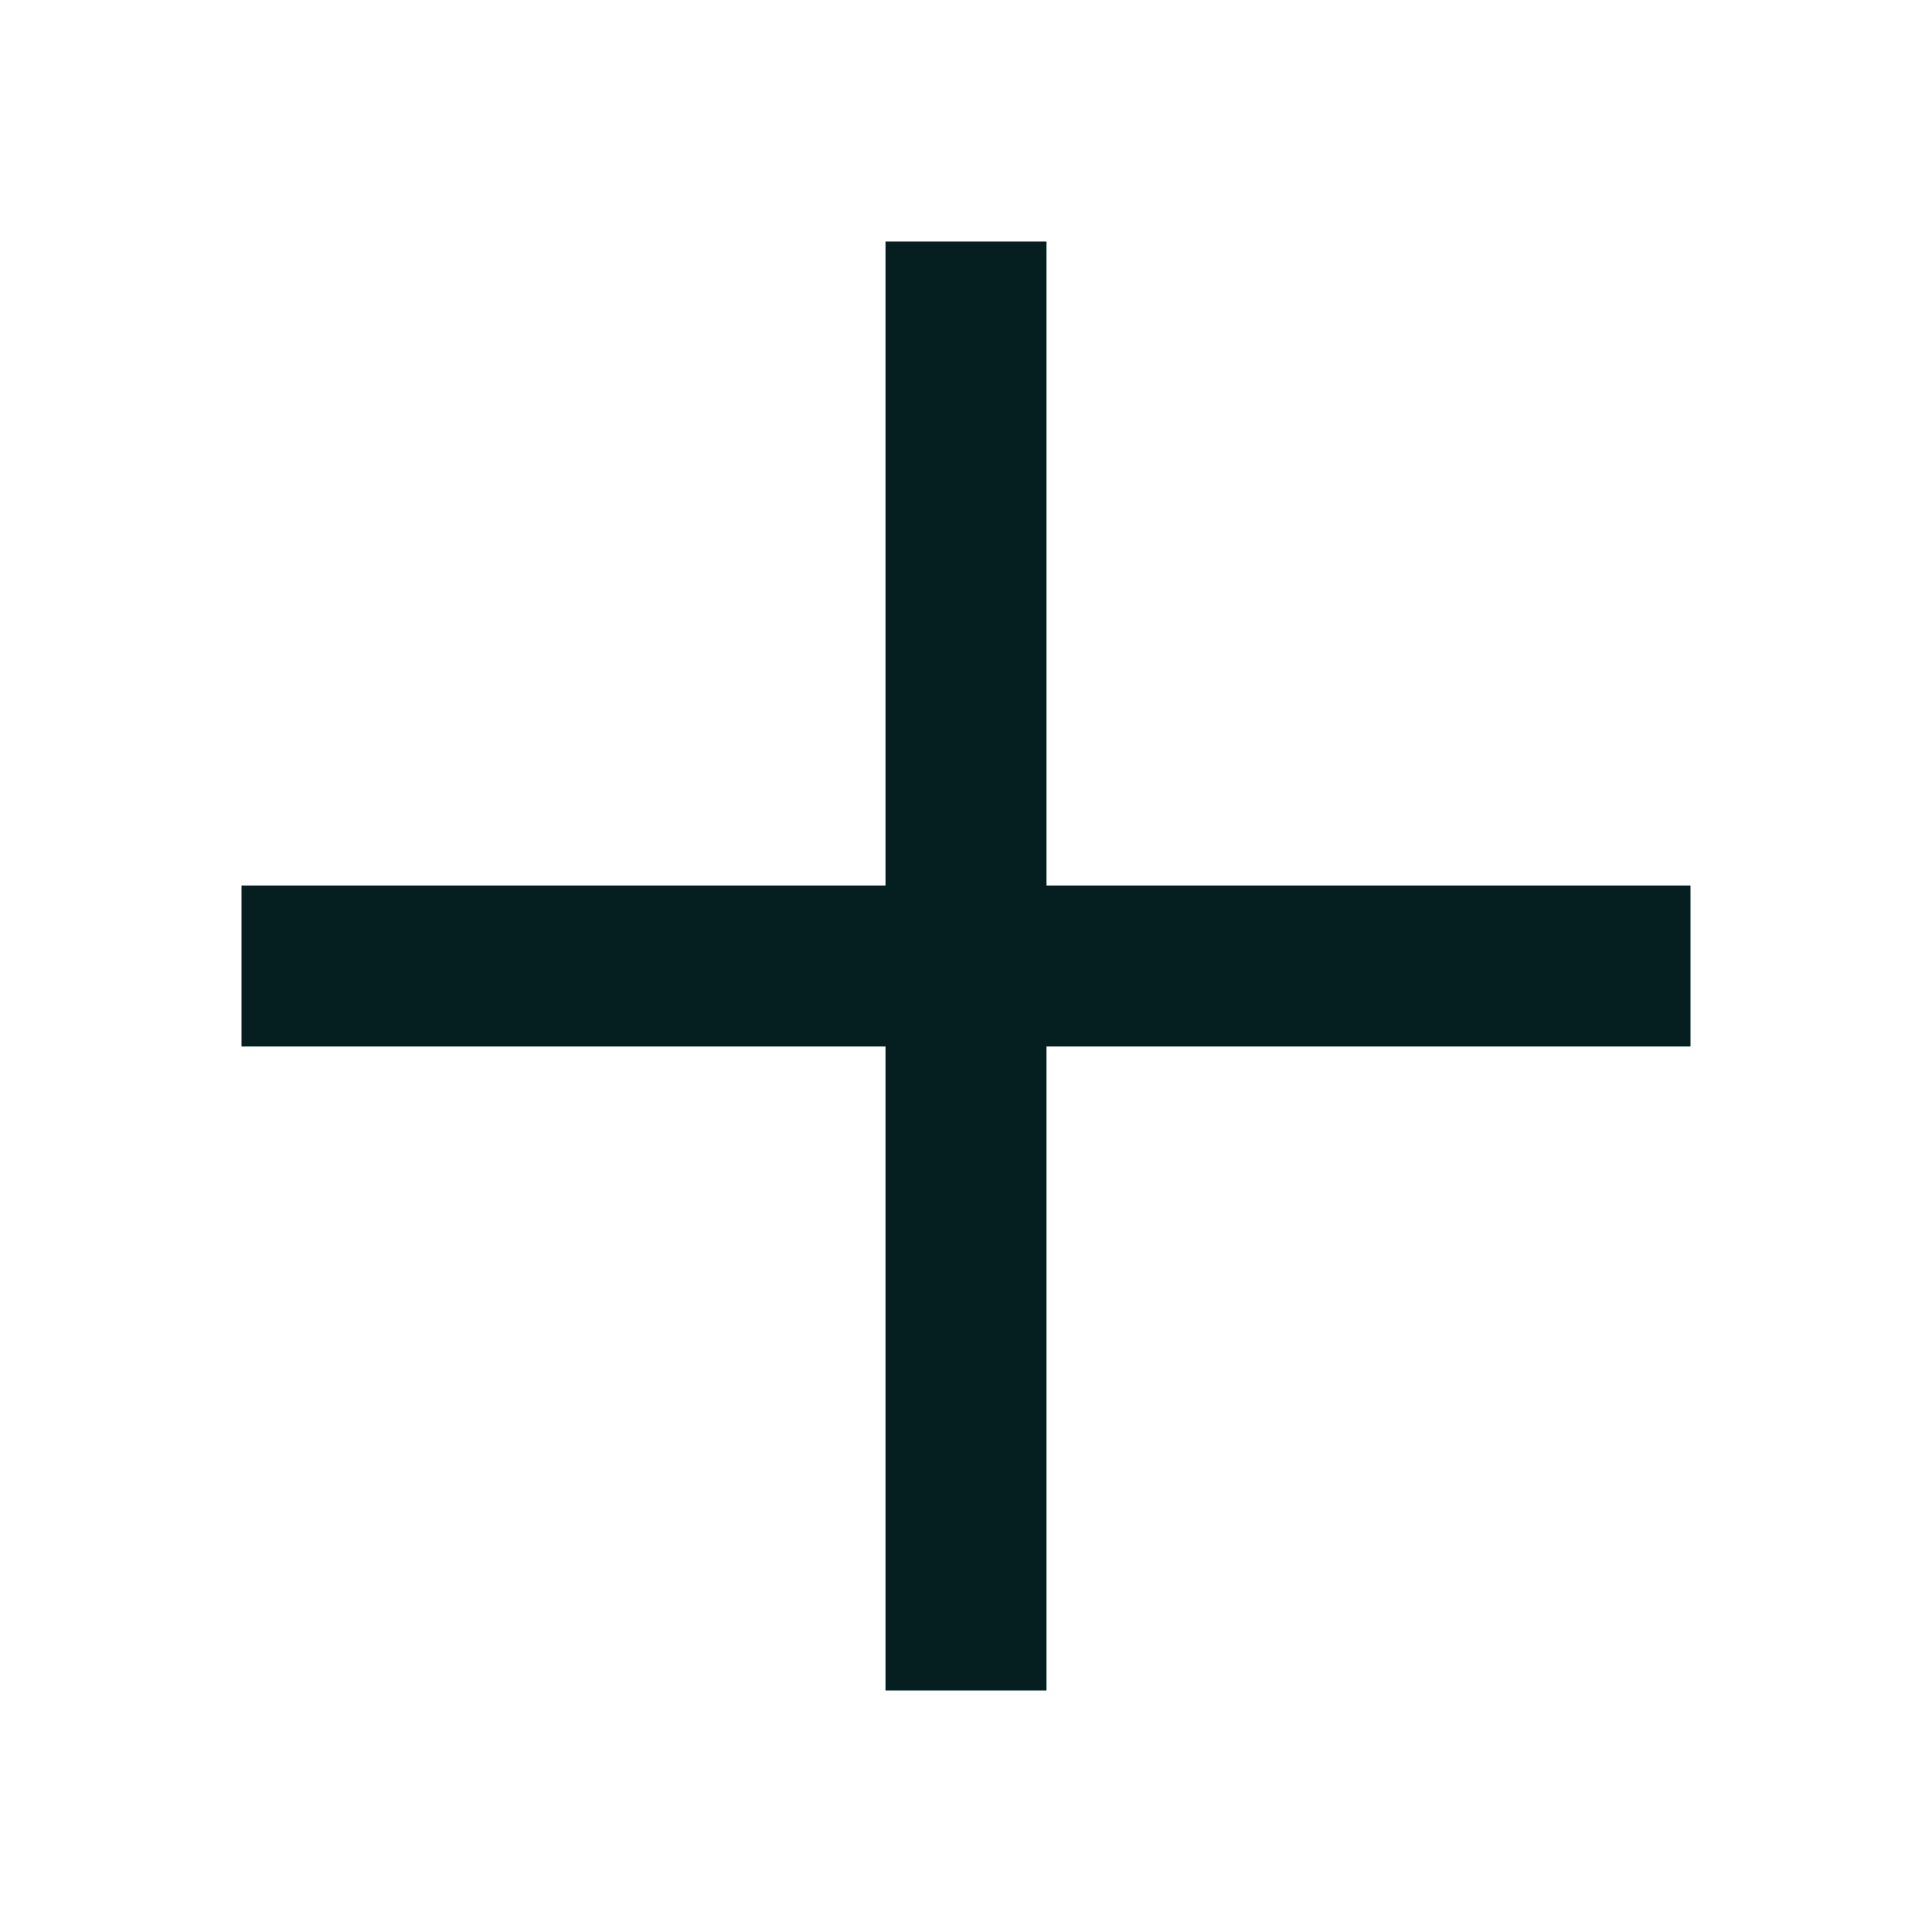
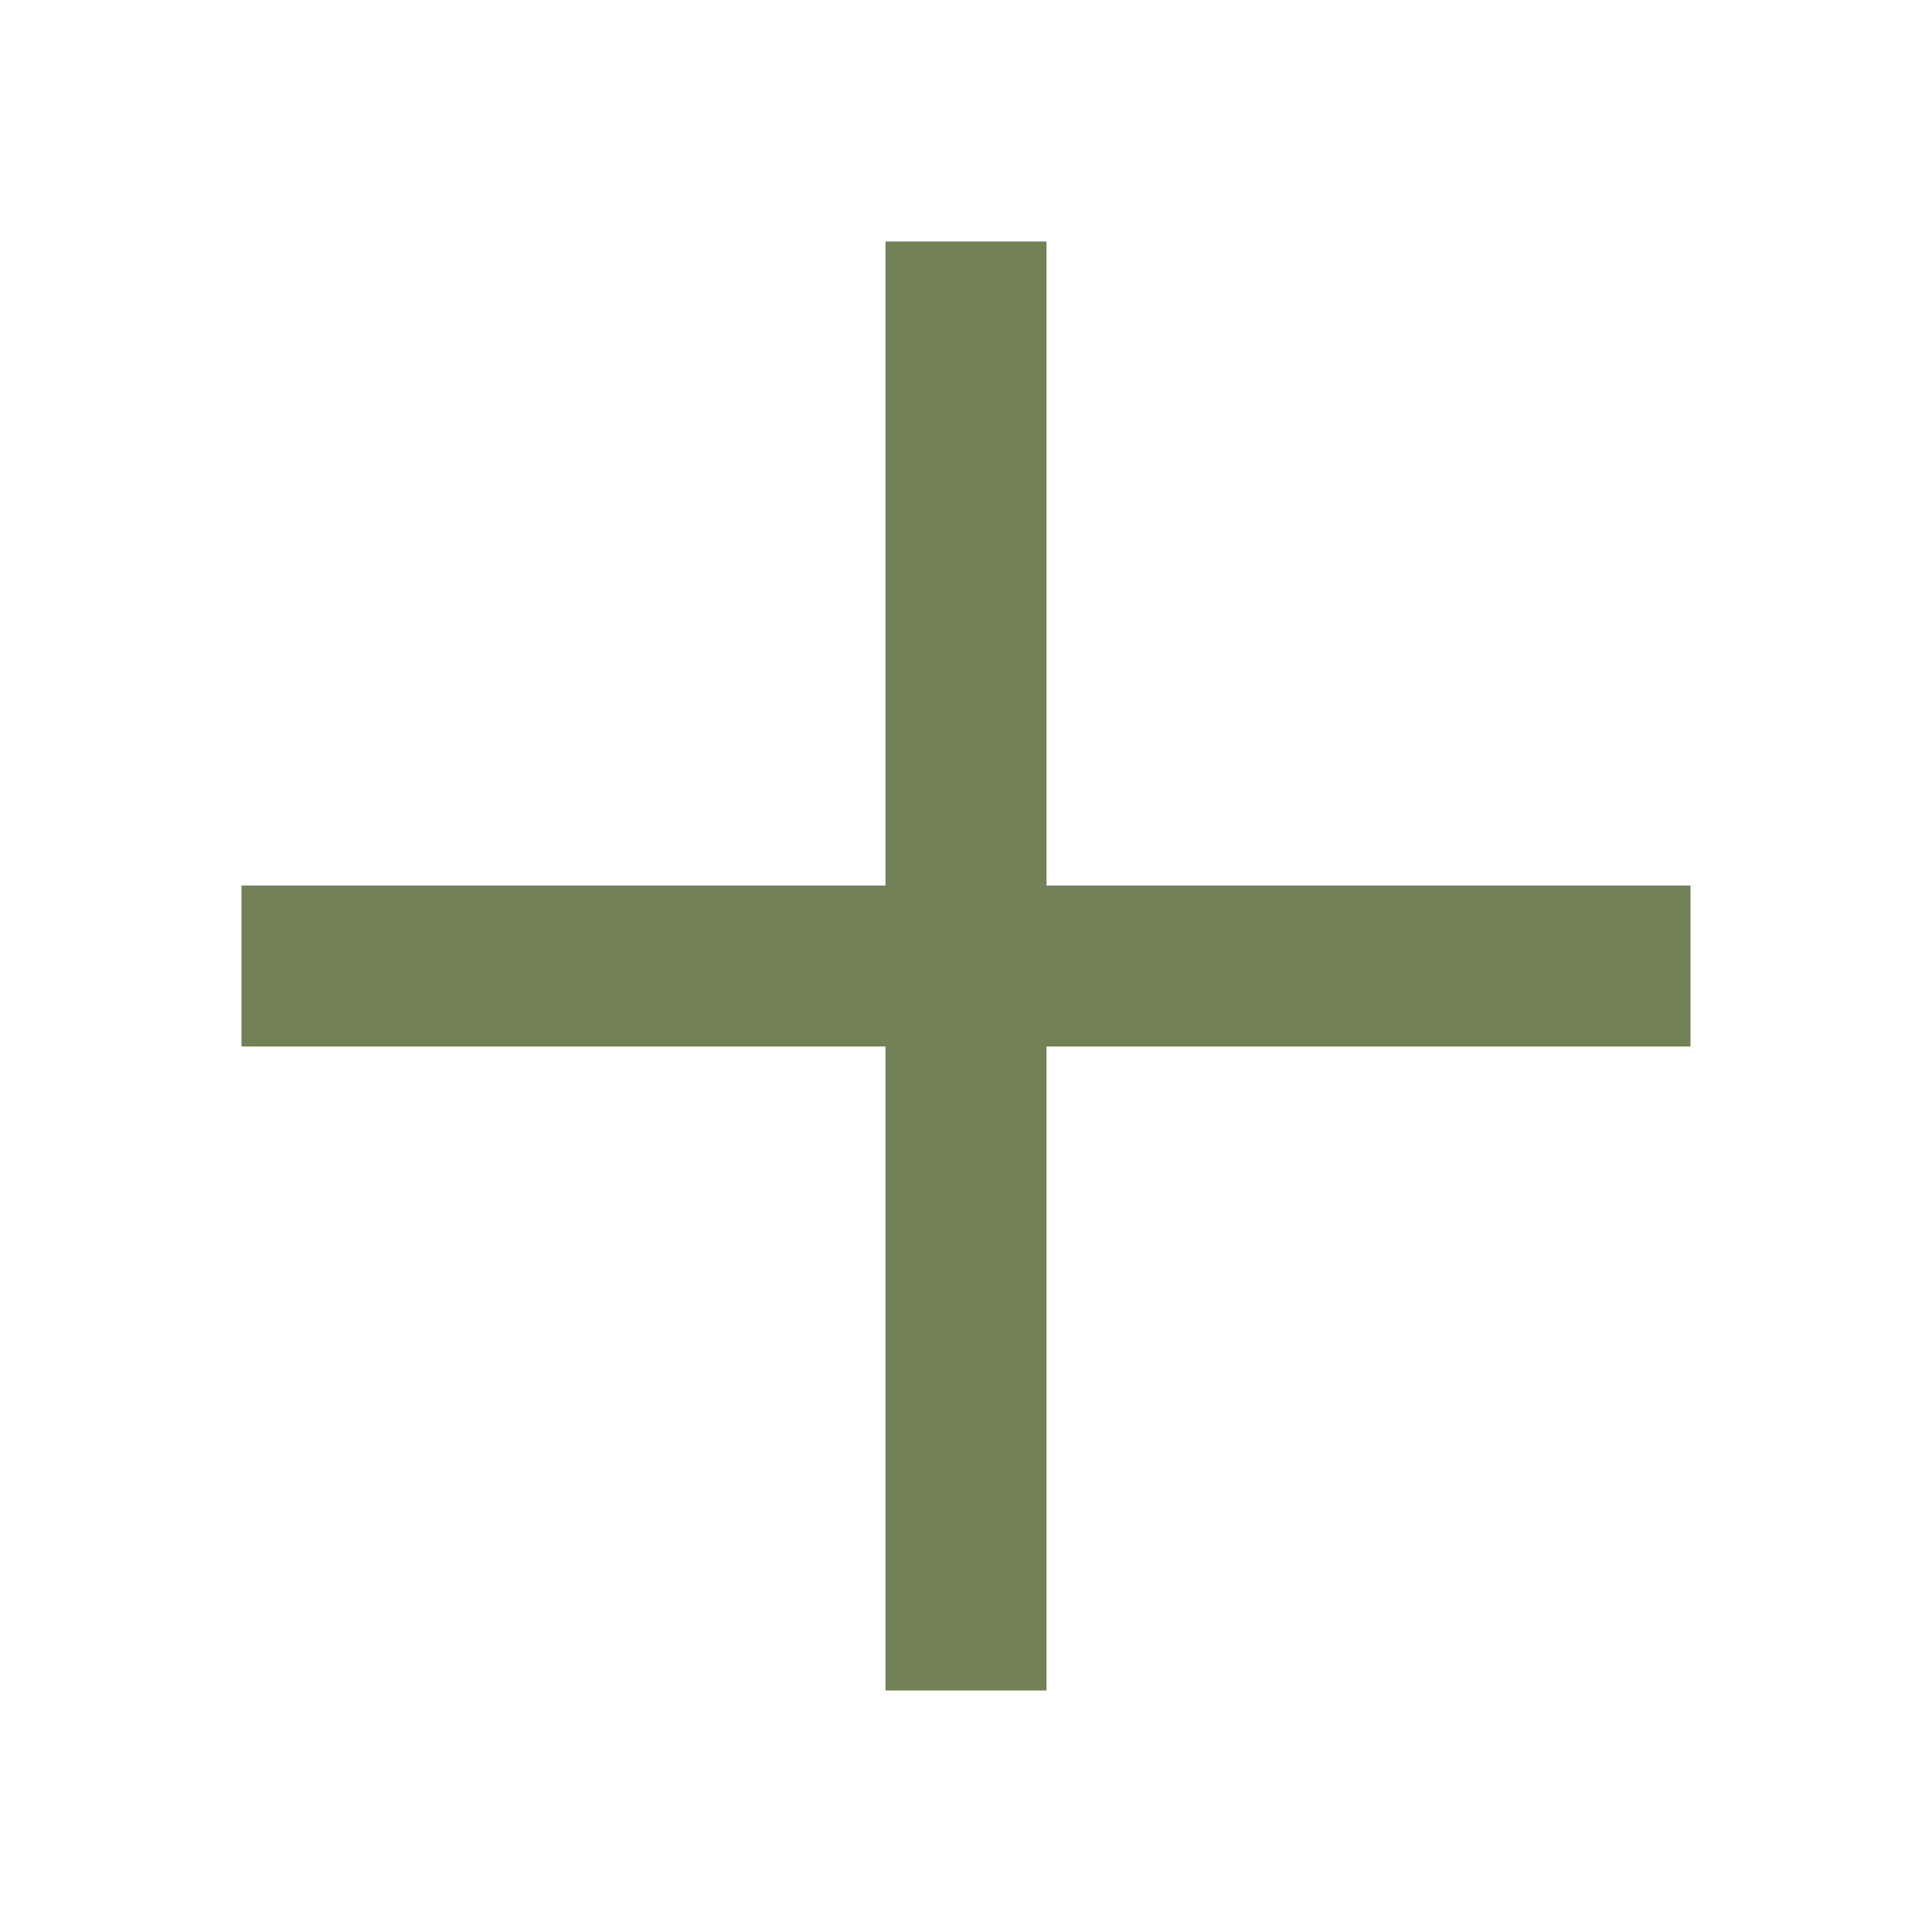
- <svg xmlns="http://www.w3.org/2000/svg" height="24px" viewBox="0 -960 960 960" width="24px" fill="#051f20">
+ <svg xmlns="http://www.w3.org/2000/svg" height="24px" viewBox="0 -960 960 960" width="24px" fill="#728156">
  <path d="M440-120v-320H120v-80h320v-320h80v320h320v80H520v320h-80Z" />
</svg>
